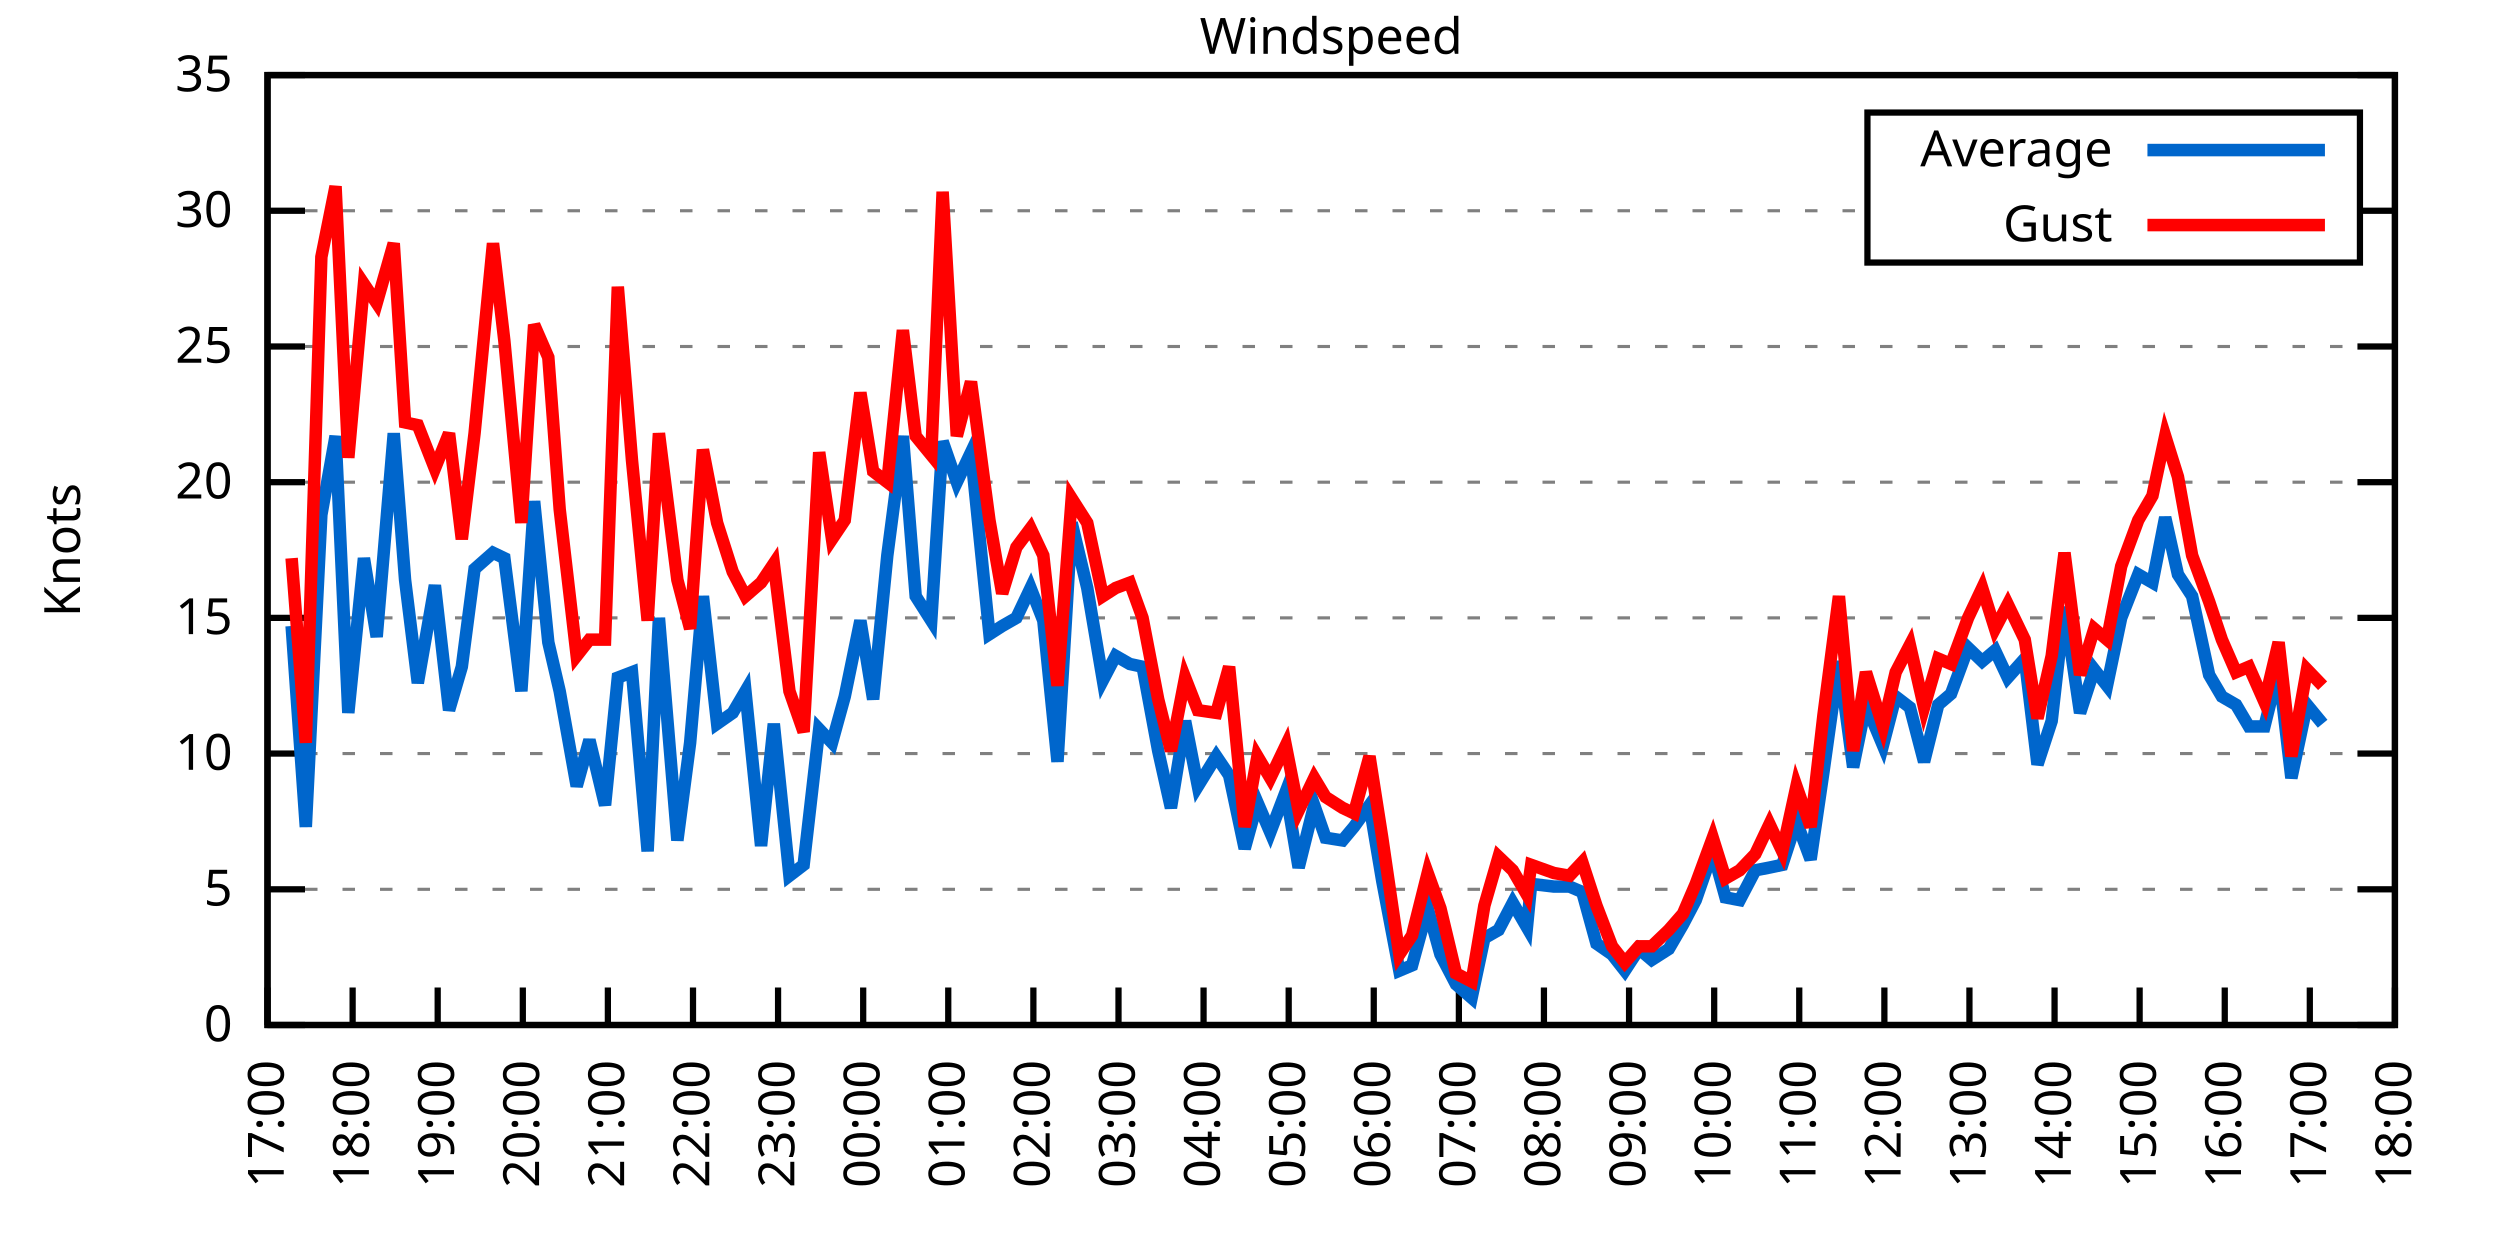
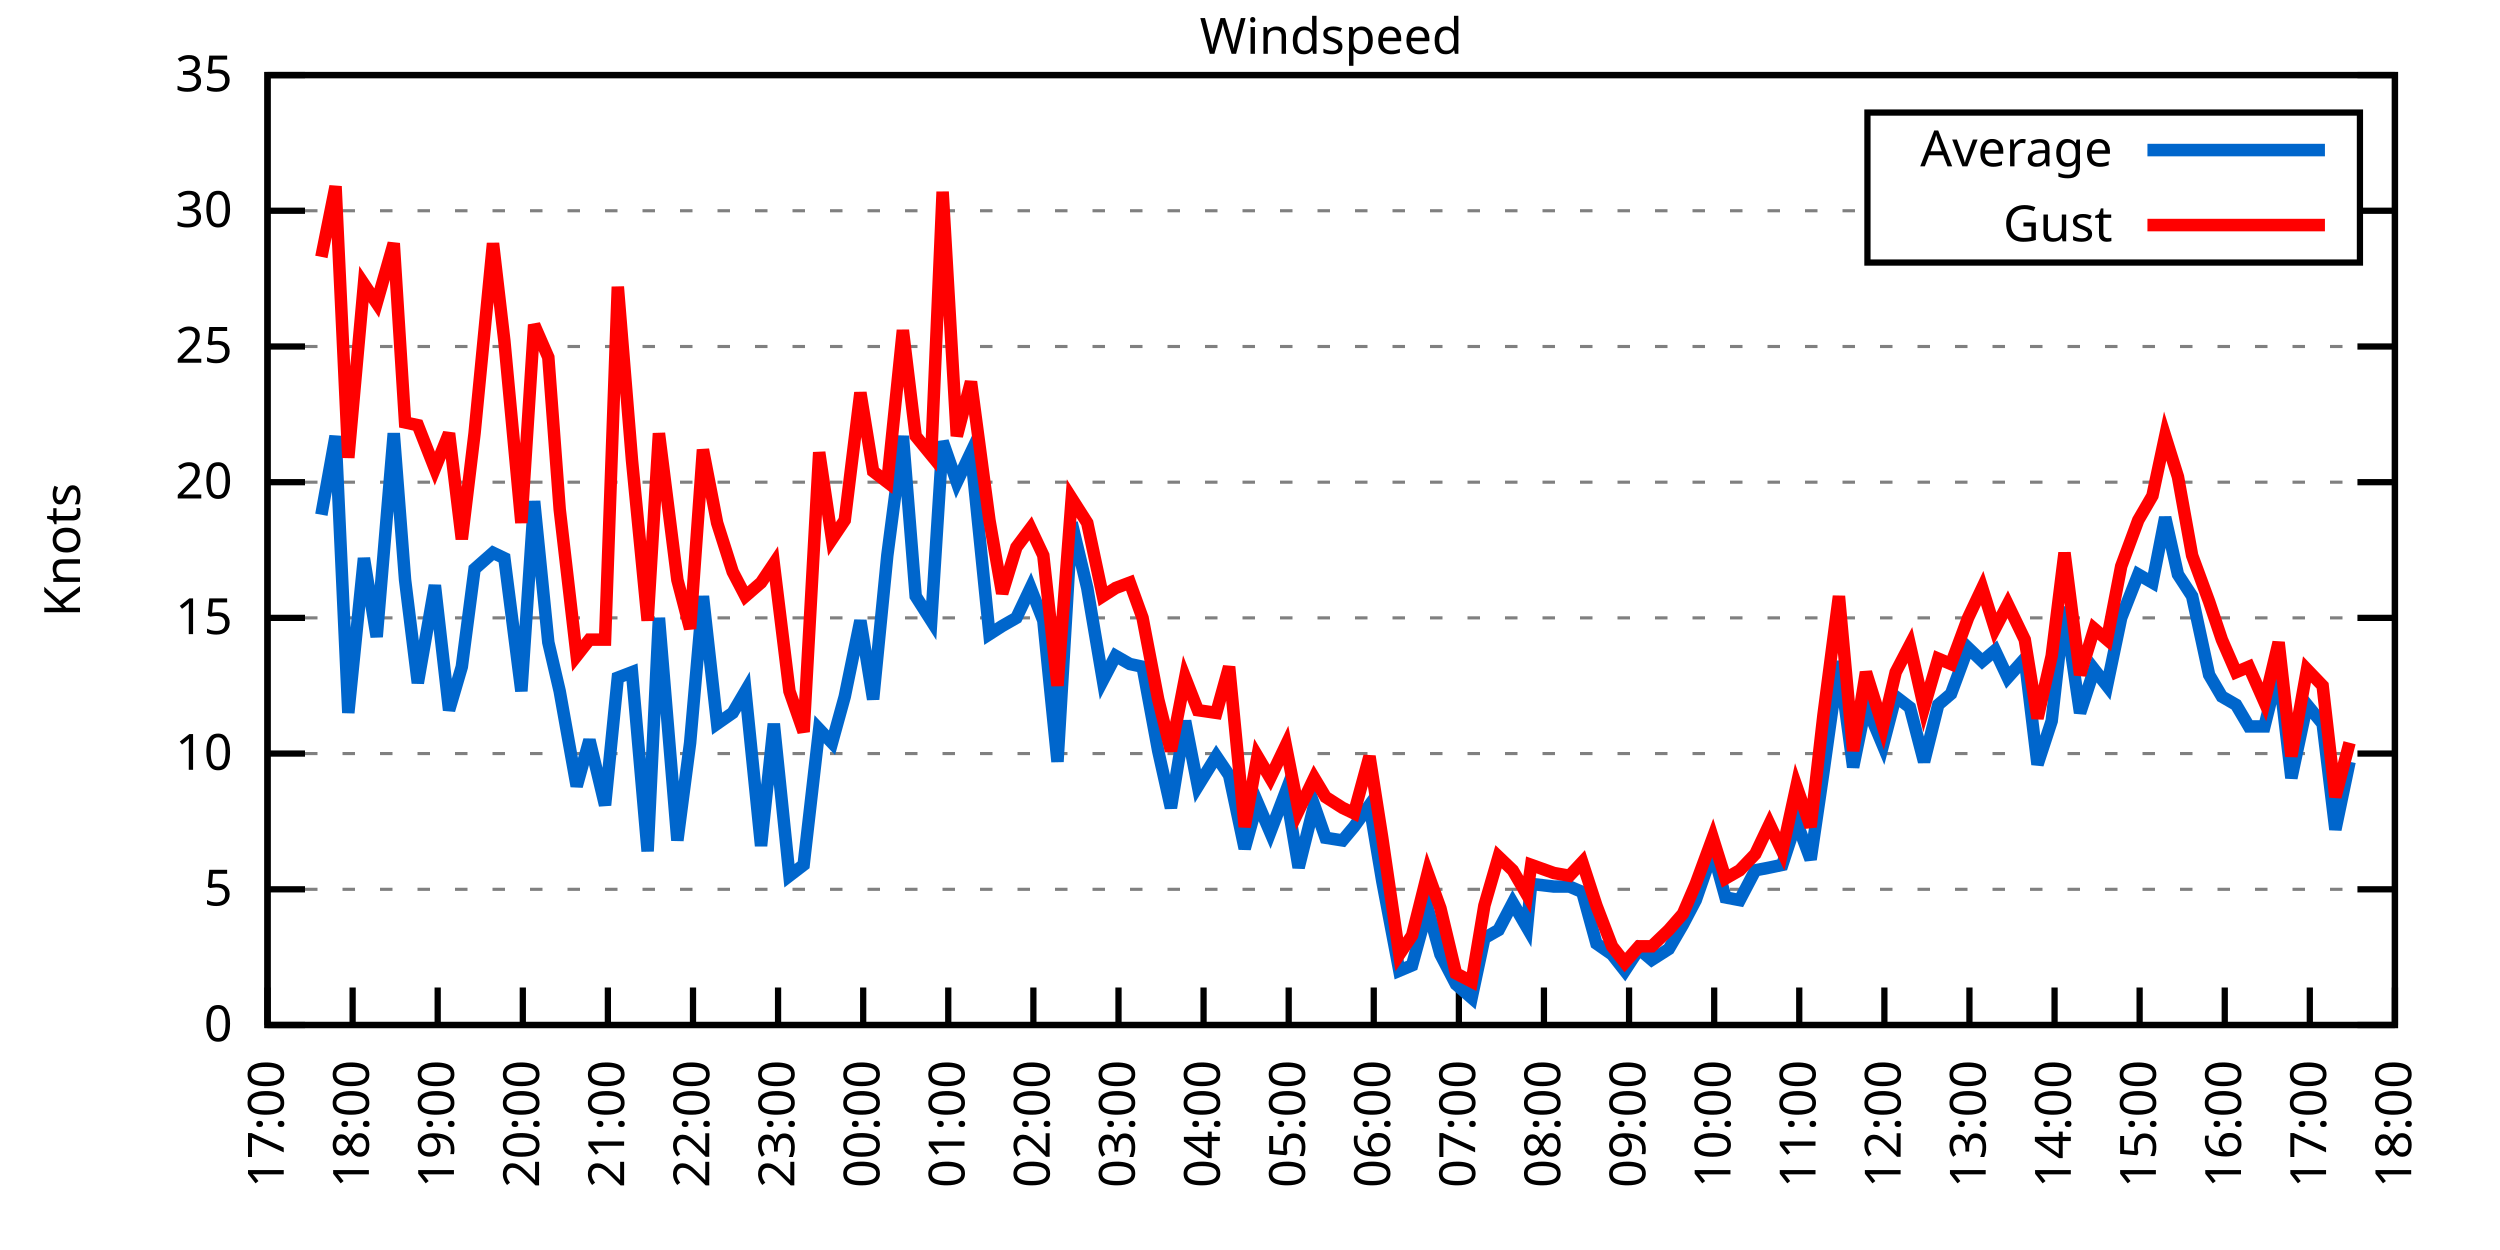
<svg xmlns="http://www.w3.org/2000/svg" xmlns:xlink="http://www.w3.org/1999/xlink" width="400" height="200" viewBox="0 0 400 200">
  <g id="gnuplot_canvas">
    <rect x="0" y="0" width="400" height="200" fill="none" />
    <defs>
      <circle id="gpDot" r="0.5" stroke-width="0.5" stroke="currentColor" />
      <path id="gpPt0" stroke-width="0.333" stroke="currentColor" d="M-1,0 h2 M0,-1 v2" />
      <path id="gpPt1" stroke-width="0.333" stroke="currentColor" d="M-1,-1 L1,1 M1,-1 L-1,1" />
      <path id="gpPt2" stroke-width="0.333" stroke="currentColor" d="M-1,0 L1,0 M0,-1 L0,1 M-1,-1 L1,1 M-1,1 L1,-1" />
      <rect id="gpPt3" stroke-width="0.333" stroke="currentColor" x="-1" y="-1" width="2" height="2" />
      <rect id="gpPt4" stroke-width="0.333" stroke="currentColor" fill="currentColor" x="-1" y="-1" width="2" height="2" />
      <circle id="gpPt5" stroke-width="0.333" stroke="currentColor" cx="0" cy="0" r="1" />
      <use xlink:href="#gpPt5" id="gpPt6" fill="currentColor" stroke="none" />
      <path id="gpPt7" stroke-width="0.333" stroke="currentColor" d="M0,-1.33 L-1.33,0.67 L1.33,0.67 z" />
      <use xlink:href="#gpPt7" id="gpPt8" fill="currentColor" stroke="none" />
      <use xlink:href="#gpPt7" id="gpPt9" stroke="currentColor" transform="rotate(180)" />
      <use xlink:href="#gpPt9" id="gpPt10" fill="currentColor" stroke="none" />
      <use xlink:href="#gpPt3" id="gpPt11" stroke="currentColor" transform="rotate(45)" />
      <use xlink:href="#gpPt11" id="gpPt12" fill="currentColor" stroke="none" />
      <path id="gpPt13" stroke-width="0.333" stroke="currentColor" d="M0,1.330 L1.265,0.411 L0.782,-1.067 L-0.782,-1.076 L-1.265,0.411 z" />
      <use xlink:href="#gpPt13" id="gpPt14" fill="currentColor" stroke="none" />
      <filter id="textbox" filterUnits="objectBoundingBox" x="0" y="0" height="1" width="1">
        <feFlood flood-color="white" flood-opacity="1" result="bgnd" />
        <feComposite in="SourceGraphic" in2="bgnd" operator="atop" />
      </filter>
      <filter id="greybox" filterUnits="objectBoundingBox" x="0" y="0" height="1" width="1">
        <feFlood flood-color="lightgrey" flood-opacity="1" result="grey" />
        <feComposite in="SourceGraphic" in2="grey" operator="atop" />
      </filter>
    </defs>
    <g fill="none" color="white" stroke="currentColor" stroke-width="1.00" stroke-linecap="butt" stroke-linejoin="miter">
</g>
    <g fill="none" color="black" stroke="currentColor" stroke-width="1.00" stroke-linecap="butt" stroke-linejoin="miter">
      <g stroke="none" shape-rendering="crispEdges">
        <polygon fill="rgb(255, 255, 255)" points="42.80,164.00 383.18,164.00 383.18,12.02 42.80,12.02 " />
      </g>
    </g>
    <g fill="none" color="black" stroke="currentColor" stroke-width="1.00" stroke-linecap="butt" stroke-linejoin="miter">
</g>
    <g fill="none" color="black" stroke="black" stroke-width="0.50" stroke-linecap="butt" stroke-linejoin="miter">
</g>
    <g fill="none" color="gray" stroke="currentColor" stroke-width="0.50" stroke-linecap="butt" stroke-linejoin="miter">
      <path stroke="gray" stroke-dasharray="2,4" class="gridline" d="M42.80,164.00 L383.19,164.00  " />
    </g>
    <g fill="none" color="gray" stroke="gray" stroke-width="1.00" stroke-linecap="butt" stroke-linejoin="miter">
</g>
    <g fill="none" color="black" stroke="currentColor" stroke-width="1.00" stroke-linecap="butt" stroke-linejoin="miter">
      <path stroke="black" d="M42.80,164.00 L48.80,164.00 M383.19,164.00 L377.19,164.00  " />
      <g transform="translate(37.20,166.60)" stroke="none" fill="black" font-family="Sans" font-size="8.00" text-anchor="end">
        <text>
          <tspan font-family="Sans"> 0</tspan>
        </text>
      </g>
    </g>
    <g fill="none" color="black" stroke="currentColor" stroke-width="1.00" stroke-linecap="butt" stroke-linejoin="miter">
</g>
    <g fill="none" color="black" stroke="black" stroke-width="0.50" stroke-linecap="butt" stroke-linejoin="miter">
</g>
    <g fill="none" color="gray" stroke="currentColor" stroke-width="0.50" stroke-linecap="butt" stroke-linejoin="miter">
      <path stroke="gray" stroke-dasharray="2,4" class="gridline" d="M42.80,142.29 L383.19,142.29  " />
    </g>
    <g fill="none" color="gray" stroke="gray" stroke-width="1.00" stroke-linecap="butt" stroke-linejoin="miter">
</g>
    <g fill="none" color="black" stroke="currentColor" stroke-width="1.00" stroke-linecap="butt" stroke-linejoin="miter">
      <path stroke="black" d="M42.80,142.29 L48.80,142.29 M383.19,142.29 L377.19,142.29  " />
      <g transform="translate(37.20,144.89)" stroke="none" fill="black" font-family="Sans" font-size="8.00" text-anchor="end">
        <text>
          <tspan font-family="Sans"> 5</tspan>
        </text>
      </g>
    </g>
    <g fill="none" color="black" stroke="currentColor" stroke-width="1.00" stroke-linecap="butt" stroke-linejoin="miter">
</g>
    <g fill="none" color="black" stroke="black" stroke-width="0.50" stroke-linecap="butt" stroke-linejoin="miter">
</g>
    <g fill="none" color="gray" stroke="currentColor" stroke-width="0.50" stroke-linecap="butt" stroke-linejoin="miter">
      <path stroke="gray" stroke-dasharray="2,4" class="gridline" d="M42.80,120.57 L383.19,120.57  " />
    </g>
    <g fill="none" color="gray" stroke="gray" stroke-width="1.00" stroke-linecap="butt" stroke-linejoin="miter">
</g>
    <g fill="none" color="black" stroke="currentColor" stroke-width="1.00" stroke-linecap="butt" stroke-linejoin="miter">
      <path stroke="black" d="M42.80,120.57 L48.80,120.57 M383.19,120.57 L377.19,120.57  " />
      <g transform="translate(37.20,123.17)" stroke="none" fill="black" font-family="Sans" font-size="8.00" text-anchor="end">
        <text>
          <tspan font-family="Sans"> 10</tspan>
        </text>
      </g>
    </g>
    <g fill="none" color="black" stroke="currentColor" stroke-width="1.00" stroke-linecap="butt" stroke-linejoin="miter">
</g>
    <g fill="none" color="black" stroke="black" stroke-width="0.50" stroke-linecap="butt" stroke-linejoin="miter">
</g>
    <g fill="none" color="gray" stroke="currentColor" stroke-width="0.50" stroke-linecap="butt" stroke-linejoin="miter">
      <path stroke="gray" stroke-dasharray="2,4" class="gridline" d="M42.80,98.86 L383.19,98.86  " />
    </g>
    <g fill="none" color="gray" stroke="gray" stroke-width="1.00" stroke-linecap="butt" stroke-linejoin="miter">
</g>
    <g fill="none" color="black" stroke="currentColor" stroke-width="1.00" stroke-linecap="butt" stroke-linejoin="miter">
      <path stroke="black" d="M42.80,98.86 L48.80,98.86 M383.19,98.86 L377.19,98.86  " />
      <g transform="translate(37.20,101.46)" stroke="none" fill="black" font-family="Sans" font-size="8.00" text-anchor="end">
        <text>
          <tspan font-family="Sans"> 15</tspan>
        </text>
      </g>
    </g>
    <g fill="none" color="black" stroke="currentColor" stroke-width="1.00" stroke-linecap="butt" stroke-linejoin="miter">
</g>
    <g fill="none" color="black" stroke="black" stroke-width="0.50" stroke-linecap="butt" stroke-linejoin="miter">
</g>
    <g fill="none" color="gray" stroke="currentColor" stroke-width="0.50" stroke-linecap="butt" stroke-linejoin="miter">
      <path stroke="gray" stroke-dasharray="2,4" class="gridline" d="M42.80,77.15 L383.19,77.15  " />
    </g>
    <g fill="none" color="gray" stroke="gray" stroke-width="1.00" stroke-linecap="butt" stroke-linejoin="miter">
</g>
    <g fill="none" color="black" stroke="currentColor" stroke-width="1.00" stroke-linecap="butt" stroke-linejoin="miter">
      <path stroke="black" d="M42.80,77.15 L48.80,77.15 M383.19,77.15 L377.19,77.15  " />
      <g transform="translate(37.20,79.75)" stroke="none" fill="black" font-family="Sans" font-size="8.00" text-anchor="end">
        <text>
          <tspan font-family="Sans"> 20</tspan>
        </text>
      </g>
    </g>
    <g fill="none" color="black" stroke="currentColor" stroke-width="1.00" stroke-linecap="butt" stroke-linejoin="miter">
</g>
    <g fill="none" color="black" stroke="black" stroke-width="0.50" stroke-linecap="butt" stroke-linejoin="miter">
</g>
    <g fill="none" color="gray" stroke="currentColor" stroke-width="0.50" stroke-linecap="butt" stroke-linejoin="miter">
      <path stroke="gray" stroke-dasharray="2,4" class="gridline" d="M42.80,55.44 L383.19,55.44  " />
    </g>
    <g fill="none" color="gray" stroke="gray" stroke-width="1.00" stroke-linecap="butt" stroke-linejoin="miter">
</g>
    <g fill="none" color="black" stroke="currentColor" stroke-width="1.00" stroke-linecap="butt" stroke-linejoin="miter">
      <path stroke="black" d="M42.80,55.44 L48.80,55.44 M383.19,55.44 L377.19,55.44  " />
      <g transform="translate(37.20,58.04)" stroke="none" fill="black" font-family="Sans" font-size="8.00" text-anchor="end">
        <text>
          <tspan font-family="Sans"> 25</tspan>
        </text>
      </g>
    </g>
    <g fill="none" color="black" stroke="currentColor" stroke-width="1.00" stroke-linecap="butt" stroke-linejoin="miter">
</g>
    <g fill="none" color="black" stroke="black" stroke-width="0.50" stroke-linecap="butt" stroke-linejoin="miter">
</g>
    <g fill="none" color="gray" stroke="currentColor" stroke-width="0.50" stroke-linecap="butt" stroke-linejoin="miter">
      <path stroke="gray" stroke-dasharray="2,4" class="gridline" d="M42.80,33.72 L298.79,33.72 M377.59,33.72 L383.19,33.72  " />
    </g>
    <g fill="none" color="gray" stroke="gray" stroke-width="1.00" stroke-linecap="butt" stroke-linejoin="miter">
</g>
    <g fill="none" color="black" stroke="currentColor" stroke-width="1.00" stroke-linecap="butt" stroke-linejoin="miter">
      <path stroke="black" d="M42.80,33.72 L48.80,33.72 M383.19,33.72 L377.19,33.72  " />
      <g transform="translate(37.20,36.32)" stroke="none" fill="black" font-family="Sans" font-size="8.00" text-anchor="end">
        <text>
          <tspan font-family="Sans"> 30</tspan>
        </text>
      </g>
    </g>
    <g fill="none" color="black" stroke="currentColor" stroke-width="1.00" stroke-linecap="butt" stroke-linejoin="miter">
</g>
    <g fill="none" color="black" stroke="black" stroke-width="0.50" stroke-linecap="butt" stroke-linejoin="miter">
</g>
    <g fill="none" color="gray" stroke="currentColor" stroke-width="0.50" stroke-linecap="butt" stroke-linejoin="miter">
      <path stroke="gray" stroke-dasharray="2,4" class="gridline" d="M42.80,12.01 L383.19,12.01  " />
    </g>
    <g fill="none" color="gray" stroke="gray" stroke-width="1.00" stroke-linecap="butt" stroke-linejoin="miter">
</g>
    <g fill="none" color="black" stroke="currentColor" stroke-width="1.00" stroke-linecap="butt" stroke-linejoin="miter">
      <path stroke="black" d="M42.80,12.01 L48.80,12.01 M383.19,12.01 L377.19,12.01  " />
      <g transform="translate(37.20,14.61)" stroke="none" fill="black" font-family="Sans" font-size="8.00" text-anchor="end">
        <text>
          <tspan font-family="Sans"> 35</tspan>
        </text>
      </g>
    </g>
    <g fill="none" color="black" stroke="currentColor" stroke-width="1.00" stroke-linecap="butt" stroke-linejoin="miter">
      <path stroke="black" d="M42.80,164.00 L42.80,158.00  " />
      <g transform="translate(45.40,169.60) rotate(270.00)" stroke="none" fill="black" font-family="Sans" font-size="8.00" text-anchor="end">
        <text>
          <tspan font-family="Sans">17:00</tspan>
        </text>
      </g>
    </g>
    <g fill="none" color="black" stroke="currentColor" stroke-width="1.00" stroke-linecap="butt" stroke-linejoin="miter">
      <path stroke="black" d="M56.42,164.00 L56.42,158.00  " />
      <g transform="translate(59.02,169.60) rotate(270.00)" stroke="none" fill="black" font-family="Sans" font-size="8.00" text-anchor="end">
        <text>
          <tspan font-family="Sans">18:00</tspan>
        </text>
      </g>
    </g>
    <g fill="none" color="black" stroke="currentColor" stroke-width="1.00" stroke-linecap="butt" stroke-linejoin="miter">
      <path stroke="black" d="M70.03,164.00 L70.03,158.00  " />
      <g transform="translate(72.63,169.60) rotate(270.00)" stroke="none" fill="black" font-family="Sans" font-size="8.00" text-anchor="end">
        <text>
          <tspan font-family="Sans">19:00</tspan>
        </text>
      </g>
    </g>
    <g fill="none" color="black" stroke="currentColor" stroke-width="1.00" stroke-linecap="butt" stroke-linejoin="miter">
      <path stroke="black" d="M83.65,164.00 L83.65,158.00  " />
      <g transform="translate(86.25,169.60) rotate(270.00)" stroke="none" fill="black" font-family="Sans" font-size="8.00" text-anchor="end">
        <text>
          <tspan font-family="Sans">20:00</tspan>
        </text>
      </g>
    </g>
    <g fill="none" color="black" stroke="currentColor" stroke-width="1.00" stroke-linecap="butt" stroke-linejoin="miter">
      <path stroke="black" d="M97.26,164.00 L97.26,158.00  " />
      <g transform="translate(99.86,169.60) rotate(270.00)" stroke="none" fill="black" font-family="Sans" font-size="8.00" text-anchor="end">
        <text>
          <tspan font-family="Sans">21:00</tspan>
        </text>
      </g>
    </g>
    <g fill="none" color="black" stroke="currentColor" stroke-width="1.00" stroke-linecap="butt" stroke-linejoin="miter">
      <path stroke="black" d="M110.88,164.00 L110.88,158.00  " />
      <g transform="translate(113.48,169.60) rotate(270.00)" stroke="none" fill="black" font-family="Sans" font-size="8.00" text-anchor="end">
        <text>
          <tspan font-family="Sans">22:00</tspan>
        </text>
      </g>
    </g>
    <g fill="none" color="black" stroke="currentColor" stroke-width="1.00" stroke-linecap="butt" stroke-linejoin="miter">
      <path stroke="black" d="M124.49,164.00 L124.49,158.00  " />
      <g transform="translate(127.09,169.60) rotate(270.00)" stroke="none" fill="black" font-family="Sans" font-size="8.00" text-anchor="end">
        <text>
          <tspan font-family="Sans">23:00</tspan>
        </text>
      </g>
    </g>
    <g fill="none" color="black" stroke="currentColor" stroke-width="1.00" stroke-linecap="butt" stroke-linejoin="miter">
      <path stroke="black" d="M138.11,164.00 L138.11,158.00  " />
      <g transform="translate(140.71,169.60) rotate(270.00)" stroke="none" fill="black" font-family="Sans" font-size="8.00" text-anchor="end">
        <text>
          <tspan font-family="Sans">00:00</tspan>
        </text>
      </g>
    </g>
    <g fill="none" color="black" stroke="currentColor" stroke-width="1.00" stroke-linecap="butt" stroke-linejoin="miter">
      <path stroke="black" d="M151.72,164.00 L151.72,158.00  " />
      <g transform="translate(154.32,169.60) rotate(270.00)" stroke="none" fill="black" font-family="Sans" font-size="8.00" text-anchor="end">
        <text>
          <tspan font-family="Sans">01:00</tspan>
        </text>
      </g>
    </g>
    <g fill="none" color="black" stroke="currentColor" stroke-width="1.00" stroke-linecap="butt" stroke-linejoin="miter">
      <path stroke="black" d="M165.34,164.00 L165.34,158.00  " />
      <g transform="translate(167.94,169.60) rotate(270.00)" stroke="none" fill="black" font-family="Sans" font-size="8.00" text-anchor="end">
        <text>
          <tspan font-family="Sans">02:00</tspan>
        </text>
      </g>
    </g>
    <g fill="none" color="black" stroke="currentColor" stroke-width="1.00" stroke-linecap="butt" stroke-linejoin="miter">
      <path stroke="black" d="M178.96,164.00 L178.96,158.00  " />
      <g transform="translate(181.56,169.60) rotate(270.00)" stroke="none" fill="black" font-family="Sans" font-size="8.00" text-anchor="end">
        <text>
          <tspan font-family="Sans">03:00</tspan>
        </text>
      </g>
    </g>
    <g fill="none" color="black" stroke="currentColor" stroke-width="1.00" stroke-linecap="butt" stroke-linejoin="miter">
      <path stroke="black" d="M192.57,164.00 L192.57,158.00  " />
      <g transform="translate(195.17,169.60) rotate(270.00)" stroke="none" fill="black" font-family="Sans" font-size="8.00" text-anchor="end">
        <text>
          <tspan font-family="Sans">04:00</tspan>
        </text>
      </g>
    </g>
    <g fill="none" color="black" stroke="currentColor" stroke-width="1.00" stroke-linecap="butt" stroke-linejoin="miter">
      <path stroke="black" d="M206.19,164.00 L206.19,158.00  " />
      <g transform="translate(208.79,169.60) rotate(270.00)" stroke="none" fill="black" font-family="Sans" font-size="8.00" text-anchor="end">
        <text>
          <tspan font-family="Sans">05:00</tspan>
        </text>
      </g>
    </g>
    <g fill="none" color="black" stroke="currentColor" stroke-width="1.00" stroke-linecap="butt" stroke-linejoin="miter">
      <path stroke="black" d="M219.80,164.00 L219.80,158.00  " />
      <g transform="translate(222.40,169.60) rotate(270.00)" stroke="none" fill="black" font-family="Sans" font-size="8.00" text-anchor="end">
        <text>
          <tspan font-family="Sans">06:00</tspan>
        </text>
      </g>
    </g>
    <g fill="none" color="black" stroke="currentColor" stroke-width="1.00" stroke-linecap="butt" stroke-linejoin="miter">
      <path stroke="black" d="M233.42,164.00 L233.42,158.00  " />
      <g transform="translate(236.02,169.60) rotate(270.00)" stroke="none" fill="black" font-family="Sans" font-size="8.00" text-anchor="end">
        <text>
          <tspan font-family="Sans">07:00</tspan>
        </text>
      </g>
    </g>
    <g fill="none" color="black" stroke="currentColor" stroke-width="1.00" stroke-linecap="butt" stroke-linejoin="miter">
      <path stroke="black" d="M247.03,164.00 L247.03,158.00  " />
      <g transform="translate(249.63,169.60) rotate(270.00)" stroke="none" fill="black" font-family="Sans" font-size="8.00" text-anchor="end">
        <text>
          <tspan font-family="Sans">08:00</tspan>
        </text>
      </g>
    </g>
    <g fill="none" color="black" stroke="currentColor" stroke-width="1.00" stroke-linecap="butt" stroke-linejoin="miter">
      <path stroke="black" d="M260.65,164.00 L260.65,158.00  " />
      <g transform="translate(263.25,169.60) rotate(270.00)" stroke="none" fill="black" font-family="Sans" font-size="8.00" text-anchor="end">
        <text>
          <tspan font-family="Sans">09:00</tspan>
        </text>
      </g>
    </g>
    <g fill="none" color="black" stroke="currentColor" stroke-width="1.00" stroke-linecap="butt" stroke-linejoin="miter">
      <path stroke="black" d="M274.27,164.00 L274.27,158.00  " />
      <g transform="translate(276.87,169.60) rotate(270.00)" stroke="none" fill="black" font-family="Sans" font-size="8.00" text-anchor="end">
        <text>
          <tspan font-family="Sans">10:00</tspan>
        </text>
      </g>
    </g>
    <g fill="none" color="black" stroke="currentColor" stroke-width="1.00" stroke-linecap="butt" stroke-linejoin="miter">
      <path stroke="black" d="M287.88,164.00 L287.88,158.00  " />
      <g transform="translate(290.48,169.60) rotate(270.00)" stroke="none" fill="black" font-family="Sans" font-size="8.00" text-anchor="end">
        <text>
          <tspan font-family="Sans">11:00</tspan>
        </text>
      </g>
    </g>
    <g fill="none" color="black" stroke="currentColor" stroke-width="1.00" stroke-linecap="butt" stroke-linejoin="miter">
      <path stroke="black" d="M301.50,164.00 L301.50,158.00  " />
      <g transform="translate(304.10,169.60) rotate(270.00)" stroke="none" fill="black" font-family="Sans" font-size="8.00" text-anchor="end">
        <text>
          <tspan font-family="Sans">12:00</tspan>
        </text>
      </g>
    </g>
    <g fill="none" color="black" stroke="currentColor" stroke-width="1.00" stroke-linecap="butt" stroke-linejoin="miter">
      <path stroke="black" d="M315.11,164.00 L315.11,158.00  " />
      <g transform="translate(317.71,169.60) rotate(270.00)" stroke="none" fill="black" font-family="Sans" font-size="8.00" text-anchor="end">
        <text>
          <tspan font-family="Sans">13:00</tspan>
        </text>
      </g>
    </g>
    <g fill="none" color="black" stroke="currentColor" stroke-width="1.00" stroke-linecap="butt" stroke-linejoin="miter">
      <path stroke="black" d="M328.73,164.00 L328.73,158.00  " />
      <g transform="translate(331.33,169.60) rotate(270.00)" stroke="none" fill="black" font-family="Sans" font-size="8.00" text-anchor="end">
        <text>
          <tspan font-family="Sans">14:00</tspan>
        </text>
      </g>
    </g>
    <g fill="none" color="black" stroke="currentColor" stroke-width="1.00" stroke-linecap="butt" stroke-linejoin="miter">
      <path stroke="black" d="M342.34,164.00 L342.34,158.00  " />
      <g transform="translate(344.94,169.60) rotate(270.00)" stroke="none" fill="black" font-family="Sans" font-size="8.00" text-anchor="end">
        <text>
          <tspan font-family="Sans">15:00</tspan>
        </text>
      </g>
    </g>
    <g fill="none" color="black" stroke="currentColor" stroke-width="1.00" stroke-linecap="butt" stroke-linejoin="miter">
      <path stroke="black" d="M355.96,164.00 L355.96,158.00  " />
      <g transform="translate(358.56,169.60) rotate(270.00)" stroke="none" fill="black" font-family="Sans" font-size="8.00" text-anchor="end">
        <text>
          <tspan font-family="Sans">16:00</tspan>
        </text>
      </g>
    </g>
    <g fill="none" color="black" stroke="currentColor" stroke-width="1.00" stroke-linecap="butt" stroke-linejoin="miter">
      <path stroke="black" d="M369.57,164.00 L369.57,158.00  " />
      <g transform="translate(372.17,169.60) rotate(270.00)" stroke="none" fill="black" font-family="Sans" font-size="8.00" text-anchor="end">
        <text>
          <tspan font-family="Sans">17:00</tspan>
        </text>
      </g>
    </g>
    <g fill="none" color="black" stroke="currentColor" stroke-width="1.00" stroke-linecap="butt" stroke-linejoin="miter">
      <path stroke="black" d="M383.19,164.00 L383.19,158.00  " />
      <g transform="translate(385.79,169.60) rotate(270.00)" stroke="none" fill="black" font-family="Sans" font-size="8.00" text-anchor="end">
        <text>
          <tspan font-family="Sans">18:00</tspan>
        </text>
      </g>
    </g>
    <g fill="none" color="black" stroke="currentColor" stroke-width="1.00" stroke-linecap="butt" stroke-linejoin="miter">
</g>
    <g fill="none" color="black" stroke="currentColor" stroke-width="1.00" stroke-linecap="butt" stroke-linejoin="miter">
      <path stroke="black" d="M42.80,12.01 L42.80,164.00 L383.19,164.00 L383.19,12.01 L42.80,12.01 Z  " />
    </g>
    <g fill="none" color="black" stroke="currentColor" stroke-width="1.00" stroke-linecap="butt" stroke-linejoin="miter">
</g>
    <g fill="none" color="black" stroke="currentColor" stroke-width="1.00" stroke-linecap="butt" stroke-linejoin="miter">
      <path stroke="black" d="M298.79,42.01 L298.79,18.01 L377.59,18.01 L377.59,42.01 L298.79,42.01 Z  " />
    </g>
    <g id="Windspeed_plot_1">
      <g fill="none" color="white" stroke="black" stroke-width="2.00" stroke-linecap="butt" stroke-linejoin="miter">
</g>
      <g fill="none" color="black" stroke="currentColor" stroke-width="2.00" stroke-linecap="butt" stroke-linejoin="miter">
        <g transform="translate(337.99,26.61)" stroke="none" fill="black" font-family="Sans" font-size="8.00" text-anchor="end">
          <text>
            <tspan font-family="Sans">Average</tspan>
          </text>
        </g>
      </g>
      <g fill="none" color="black" stroke="currentColor" stroke-width="2.00" stroke-linecap="butt" stroke-linejoin="miter">
-         <path stroke="rgb(  0, 102, 204)" d="M343.59,24.01 L371.99,24.01 M46.66,100.16 L48.93,132.30 L51.42,82.36 L53.69,69.77 L55.73,114.06 L58.23,89.31   L60.27,101.90 L63.00,69.33 L64.81,92.78 L66.85,109.28 L69.58,93.65 L71.85,113.63 L73.89,106.68 L75.93,91.04   L78.88,88.44 L80.70,89.31 L83.42,110.59 L85.46,80.19 L87.73,102.77 L89.55,110.59 L92.27,125.79 L94.31,118.40   L96.81,128.83 L98.85,108.42 L101.12,107.55 L103.62,136.21 L105.43,98.86 L108.38,134.47 L110.42,118.84 L112.47,95.39   L114.74,115.80 L117.23,114.06 L119.27,110.59 L121.77,135.34 L123.81,115.80 L126.31,140.12 L128.58,138.38 L131.07,116.67   L133.12,118.84 L135.16,111.45 L137.66,99.30 L139.70,111.89 L141.97,88.87 L144.46,69.77 L146.51,95.39 L149.00,99.30   L150.82,70.63 L153.09,77.15 L155.36,72.37 L158.31,101.47 L160.35,100.16 L162.62,98.86 L164.89,94.08 L166.93,99.30   L169.20,121.88 L171.47,83.66 L173.96,94.08 L176.46,108.85 L178.50,104.94 L180.77,106.24 L182.81,106.68 L185.31,120.14   L187.35,129.26 L189.62,115.36 L191.66,125.79 L194.61,121.01 L196.66,124.05 L199.15,135.77 L201.19,128.39 L203.24,133.17   L205.73,126.65 L207.78,138.81 L210.27,128.83 L212.09,134.04 L214.81,134.47 L216.63,132.30 L219.12,128.83 L221.16,140.98   L223.89,155.31 L225.93,154.45 L228.43,145.33 L230.47,152.71 L232.96,157.49 L235.46,159.66 L237.50,150.10 L239.77,148.80   L242.04,144.46 L244.31,148.37 L244.99,141.42 L248.62,141.85 L251.12,141.85 L253.16,142.72 L255.43,150.97 L257.93,152.71   L259.97,155.31 L262.24,151.84 L264.28,153.58 L267.00,151.84 L269.27,147.93 L271.32,144.02 L274.04,136.21 L276.08,143.59   L278.35,144.02 L280.85,139.25 L283.12,138.81 L285.16,138.38 L287.43,131.43 L289.70,137.51 L291.74,123.61 L294.23,105.81   L296.50,122.75 L298.55,112.76 L301.27,119.27 L303.31,111.45 L305.58,113.19 L307.85,121.88 L310.12,112.76 L312.16,111.02   L314.89,103.64 L317.15,105.81 L319.20,104.07 L321.24,108.42 L323.96,105.38 L326.00,122.31 L328.27,115.36 L330.32,97.12   L332.81,114.06 L335.08,107.11 L337.12,109.72 L339.39,98.86 L342.12,91.91 L344.39,93.22 L346.43,82.79 L348.47,91.91   L350.74,95.39 L353.46,107.98 L355.50,111.45 L357.77,112.76 L359.82,116.23 L362.31,116.23 L364.58,107.11 L366.62,124.48   L369.12,112.76 L371.62,115.80  " />
+         <path stroke="rgb(  0, 102, 204)" d="M343.59,24.01 L371.99,24.01 M51.42,82.36 L53.69,69.77 L55.73,114.06 L58.23,89.31 L60.27,101.90 L63.00,69.33   L64.81,92.78 L66.85,109.28 L69.58,93.65 L71.85,113.63 L73.89,106.68 L75.93,91.04 L78.88,88.44 L80.70,89.31   L83.42,110.59 L85.46,80.19 L87.73,102.77 L89.55,110.59 L92.27,125.79 L94.31,118.40 L96.81,128.83 L98.85,108.42   L101.12,107.55 L103.62,136.21 L105.43,98.86 L108.38,134.47 L110.42,118.84 L112.47,95.39 L114.74,115.80 L117.23,114.06   L119.27,110.59 L121.77,135.34 L123.81,115.80 L126.31,140.12 L128.58,138.38 L131.07,116.67 L133.12,118.84 L135.16,111.45   L137.66,99.30 L139.70,111.89 L141.97,88.87 L144.46,69.77 L146.51,95.39 L149.00,99.30 L150.82,70.63 L153.09,77.15   L155.36,72.37 L158.31,101.47 L160.35,100.16 L162.62,98.86 L164.89,94.08 L166.93,99.30 L169.20,121.88 L171.47,83.66   L173.96,94.08 L176.46,108.85 L178.50,104.94 L180.77,106.24 L182.81,106.68 L185.31,120.14 L187.35,129.26 L189.62,115.36   L191.66,125.79 L194.61,121.01 L196.66,124.05 L199.15,135.77 L201.19,128.39 L203.24,133.17 L205.73,126.65 L207.78,138.81   L210.27,128.83 L212.09,134.04 L214.81,134.47 L216.63,132.30 L219.12,128.83 L221.16,140.98 L223.89,155.31 L225.93,154.45   L228.43,145.33 L230.47,152.71 L232.96,157.49 L235.46,159.66 L237.50,150.10 L239.77,148.80 L242.04,144.46 L244.31,148.37   L244.99,141.42 L248.62,141.85 L251.12,141.85 L253.16,142.72 L255.43,150.97 L257.93,152.71 L259.97,155.31 L262.24,151.84   L264.28,153.58 L267.00,151.84 L269.27,147.93 L271.32,144.02 L274.04,136.21 L276.08,143.59 L278.35,144.02 L280.85,139.25   L283.12,138.81 L285.16,138.38 L287.43,131.43 L289.70,137.51 L291.74,123.61 L294.23,105.81 L296.50,122.75 L298.55,112.76   L301.27,119.27 L303.31,111.45 L305.58,113.19 L307.85,121.88 L310.12,112.76 L312.16,111.02 L314.89,103.64 L317.15,105.81   L319.20,104.07 L321.24,108.42 L323.96,105.38 L326.00,122.31 L328.27,115.36 L330.32,97.12 L332.81,114.06 L335.08,107.11   L337.12,109.72 L339.39,98.86 L342.12,91.91 L344.39,93.22 L346.43,82.79 L348.47,91.91 L350.74,95.39 L353.46,107.98   L355.50,111.45 L357.77,112.76 L359.82,116.23 L362.31,116.23 L364.58,107.11 L366.62,124.48 L369.12,112.76 L371.62,115.80   L373.66,132.73 L375.93,121.88  " />
      </g>
    </g>
    <g id="Windspeed_plot_2">
      <g fill="none" color="black" stroke="currentColor" stroke-width="2.00" stroke-linecap="butt" stroke-linejoin="miter">
        <g transform="translate(337.99,38.61)" stroke="none" fill="black" font-family="Sans" font-size="8.00" text-anchor="end">
          <text>
            <tspan font-family="Sans">Gust</tspan>
          </text>
        </g>
      </g>
      <g fill="none" color="black" stroke="currentColor" stroke-width="2.00" stroke-linecap="butt" stroke-linejoin="miter">
-         <path stroke="rgb(255,   0,   0)" d="M343.59,36.01 L371.99,36.01 M46.66,89.31 L48.93,118.84 L51.42,41.11 L53.69,29.81 L55.73,73.24 L58.23,45.45   L60.27,48.49 L63.00,38.93 L64.81,67.59 L66.85,68.03 L69.58,74.98 L71.85,69.33 L73.89,86.27 L75.93,69.33   L78.88,38.93 L80.70,54.57 L83.42,83.66 L85.46,51.96 L87.73,57.17 L89.55,81.49 L92.27,104.94 L94.31,102.34   L96.81,102.34 L98.85,45.88 L101.12,73.67 L103.62,99.30 L105.43,69.33 L108.38,92.78 L110.42,100.60 L112.47,71.94   L114.74,83.66 L117.23,91.48 L119.27,95.39 L121.77,93.22 L123.81,90.18 L126.31,110.59 L128.58,117.10 L131.07,72.37   L133.12,86.27 L135.16,83.23 L137.66,62.82 L139.70,75.41 L141.97,77.15 L144.46,52.83 L146.51,69.77 L149.00,72.81   L150.82,30.68 L153.09,69.77 L155.36,61.08 L158.31,83.23 L160.35,94.95 L162.62,87.57 L164.89,84.53 L166.93,88.87   L169.20,109.72 L171.47,79.75 L173.96,83.66 L176.46,95.39 L178.50,94.08 L180.77,93.22 L182.81,98.86 L185.31,111.89   L187.35,120.14 L189.62,108.42 L191.66,113.63 L194.61,114.06 L196.66,106.68 L199.15,132.30 L201.19,121.01 L203.24,124.48   L205.73,119.27 L207.78,129.69 L210.27,124.48 L212.09,127.52 L214.81,129.26 L216.63,130.13 L219.12,121.01 L221.16,134.04   L223.89,152.71 L225.93,149.67 L228.43,139.68 L230.47,145.33 L232.96,155.75 L235.46,157.05 L237.50,144.89 L239.77,137.08   L242.04,139.25 L244.31,143.16 L244.99,138.38 L248.62,139.68 L251.12,140.12 L253.16,137.94 L255.43,144.89 L257.93,151.41   L259.97,154.01 L262.24,151.41 L264.28,151.41 L267.00,148.80 L269.27,146.20 L271.32,141.42 L274.04,134.04 L276.08,140.55   L278.35,139.25 L280.85,136.64 L283.12,131.86 L285.16,136.21 L287.43,125.79 L289.70,132.30 L291.74,114.49 L294.23,95.39   L296.50,120.14 L298.55,107.55 L301.27,116.23 L303.31,107.55 L305.58,103.20 L307.85,113.19 L310.12,105.38 L312.16,106.24   L314.89,98.86 L317.15,94.08 L319.20,100.60 L321.24,96.69 L323.96,102.34 L326.00,114.93 L328.27,104.94 L330.32,88.44   L332.81,107.98 L335.08,100.60 L337.12,102.34 L339.39,90.61 L342.12,83.23 L344.39,79.32 L346.43,69.77 L348.47,76.28   L350.74,88.87 L353.46,96.26 L355.50,102.34 L357.77,107.55 L359.82,106.68 L362.31,112.32 L364.58,102.77 L366.62,121.01   L369.12,107.11 L371.62,109.72  " />
+         <path stroke="rgb(255,   0,   0)" d="M343.59,36.01 L371.99,36.01 M51.42,41.11 L53.69,29.81 L55.73,73.24 L58.23,45.45 L60.27,48.49 L63.00,38.93   L64.81,67.59 L66.85,68.03 L69.58,74.98 L71.85,69.33 L73.89,86.27 L75.93,69.33 L78.88,38.93 L80.70,54.57   L83.42,83.66 L85.46,51.96 L87.73,57.17 L89.55,81.49 L92.27,104.94 L94.31,102.34 L96.81,102.34 L98.85,45.88   L101.12,73.67 L103.62,99.30 L105.43,69.33 L108.38,92.78 L110.42,100.60 L112.47,71.94 L114.74,83.66 L117.23,91.48   L119.27,95.39 L121.77,93.22 L123.81,90.18 L126.31,110.59 L128.58,117.10 L131.07,72.37 L133.12,86.27 L135.16,83.23   L137.66,62.82 L139.70,75.41 L141.97,77.15 L144.46,52.83 L146.51,69.77 L149.00,72.81 L150.82,30.68 L153.09,69.77   L155.36,61.08 L158.31,83.23 L160.35,94.95 L162.62,87.57 L164.89,84.53 L166.93,88.87 L169.20,109.72 L171.47,79.75   L173.96,83.66 L176.46,95.39 L178.50,94.08 L180.77,93.22 L182.81,98.86 L185.31,111.89 L187.35,120.14 L189.62,108.42   L191.66,113.63 L194.61,114.06 L196.66,106.68 L199.15,132.30 L201.19,121.01 L203.24,124.48 L205.73,119.27 L207.78,129.69   L210.27,124.48 L212.09,127.52 L214.81,129.26 L216.63,130.13 L219.12,121.01 L221.16,134.04 L223.89,152.71 L225.93,149.67   L228.43,139.68 L230.47,145.33 L232.96,155.75 L235.46,157.05 L237.50,144.89 L239.77,137.08 L242.04,139.25 L244.31,143.16   L244.99,138.38 L248.62,139.68 L251.12,140.12 L253.16,137.94 L255.43,144.89 L257.93,151.41 L259.97,154.01 L262.24,151.41   L264.28,151.41 L267.00,148.80 L269.27,146.20 L271.32,141.42 L274.04,134.04 L276.08,140.55 L278.35,139.25 L280.85,136.64   L283.12,131.86 L285.16,136.21 L287.43,125.79 L289.70,132.30 L291.74,114.49 L294.23,95.39 L296.50,120.14 L298.55,107.55   L301.27,116.23 L303.31,107.55 L305.58,103.20 L307.85,113.19 L310.12,105.38 L312.16,106.24 L314.89,98.86 L317.15,94.08   L319.20,100.60 L321.24,96.69 L323.96,102.34 L326.00,114.93 L328.27,104.94 L330.32,88.44 L332.81,107.98 L335.08,100.60   L337.12,102.34 L339.39,90.61 L342.12,83.23 L344.39,79.32 L346.43,69.77 L348.47,76.28 L350.74,88.87 L353.46,96.26   L355.50,102.34 L357.77,107.55 L359.82,106.68 L362.31,112.32 L364.58,102.77 L366.62,121.01 L369.12,107.11 L371.62,109.72   L373.66,127.52 L375.93,118.84  " />
      </g>
    </g>
    <g fill="none" color="black" stroke="currentColor" stroke-width="2.00" stroke-linecap="butt" stroke-linejoin="miter">
</g>
    <g fill="none" color="black" stroke="black" stroke-width="1.00" stroke-linecap="butt" stroke-linejoin="miter">
</g>
    <g fill="none" color="black" stroke="currentColor" stroke-width="1.00" stroke-linecap="butt" stroke-linejoin="miter">
      <path stroke="black" d="M42.80,12.01 L42.80,164.00 L383.19,164.00 L383.19,12.01 L42.80,12.01 Z  " />
      <g transform="translate(12.80,88.01) rotate(270.00)" stroke="none" fill="black" font-family="Sans" font-size="8.00" text-anchor="middle">
        <text>
          <tspan font-family="Sans">Knots</tspan>
        </text>
      </g>
    </g>
    <g fill="none" color="black" stroke="currentColor" stroke-width="1.00" stroke-linecap="butt" stroke-linejoin="miter">
</g>
    <g fill="none" color="black" stroke="currentColor" stroke-width="1.00" stroke-linecap="butt" stroke-linejoin="miter">
      <g transform="translate(212.99,8.61)" stroke="none" fill="black" font-family="Sans" font-size="8.00" text-anchor="middle">
        <text>
          <tspan font-family="Sans">Windspeed</tspan>
        </text>
      </g>
    </g>
    <g fill="none" color="black" stroke="currentColor" stroke-width="1.00" stroke-linecap="butt" stroke-linejoin="miter">
</g>
  </g>
</svg>
